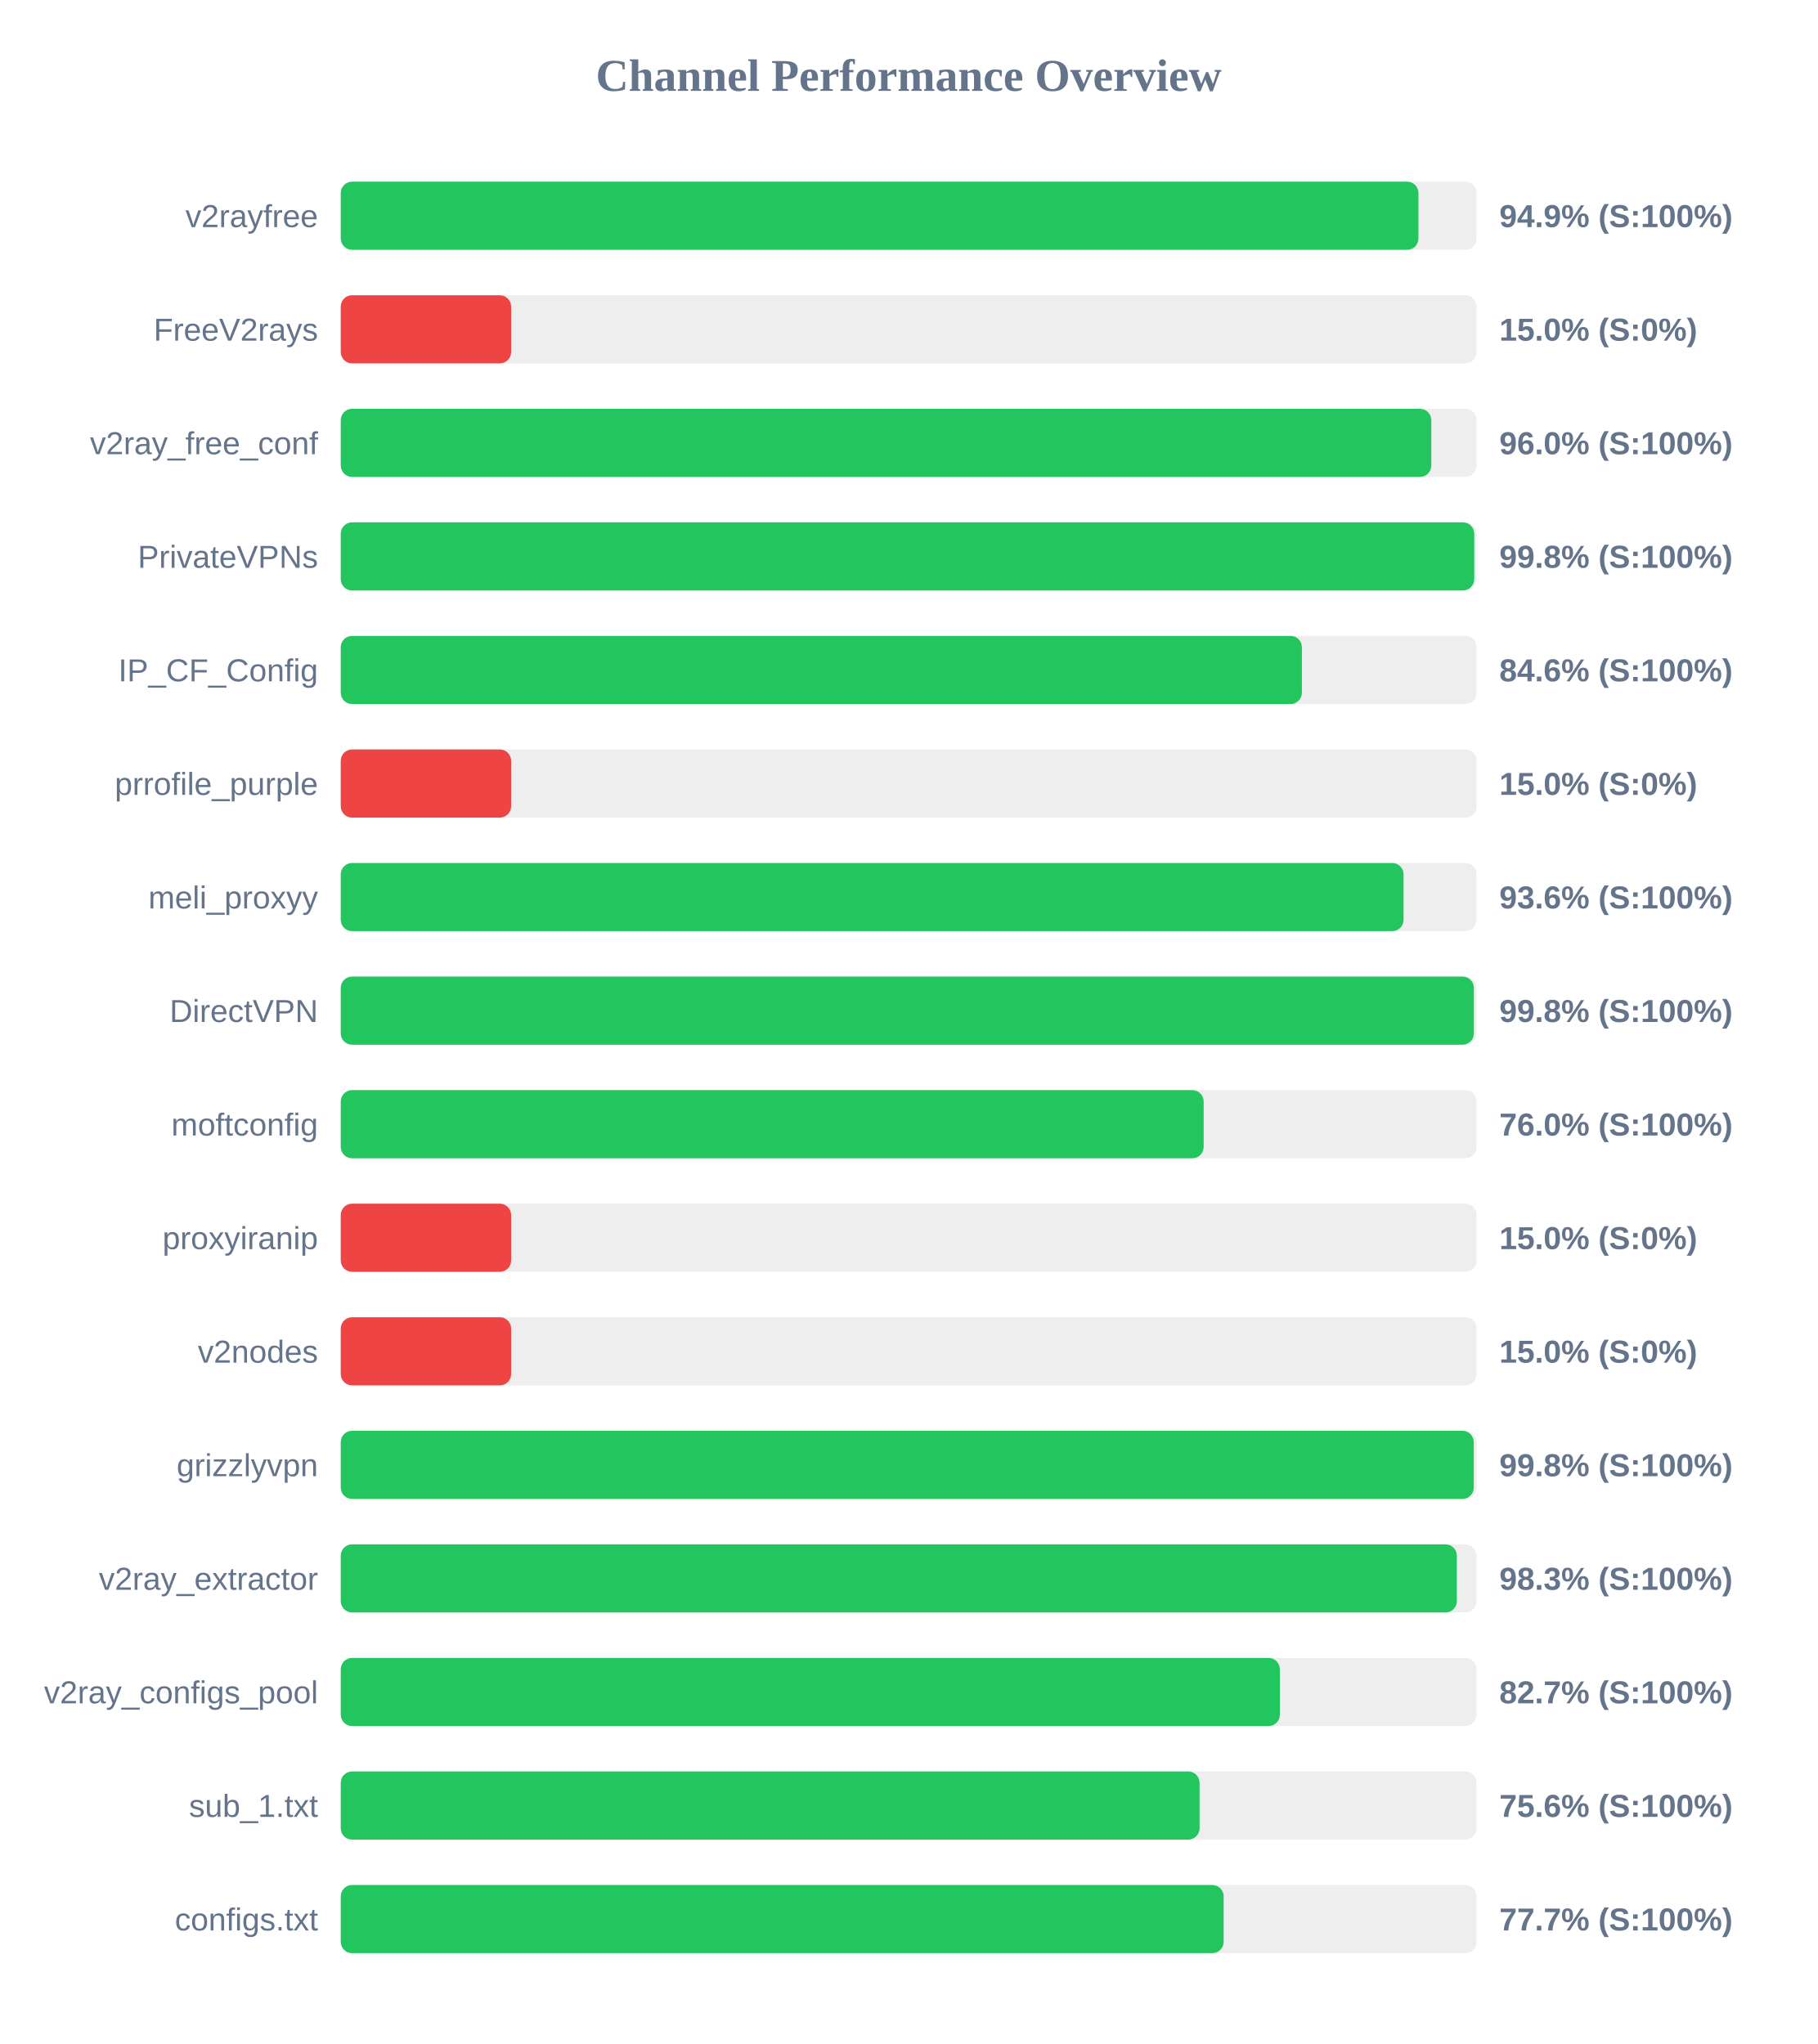
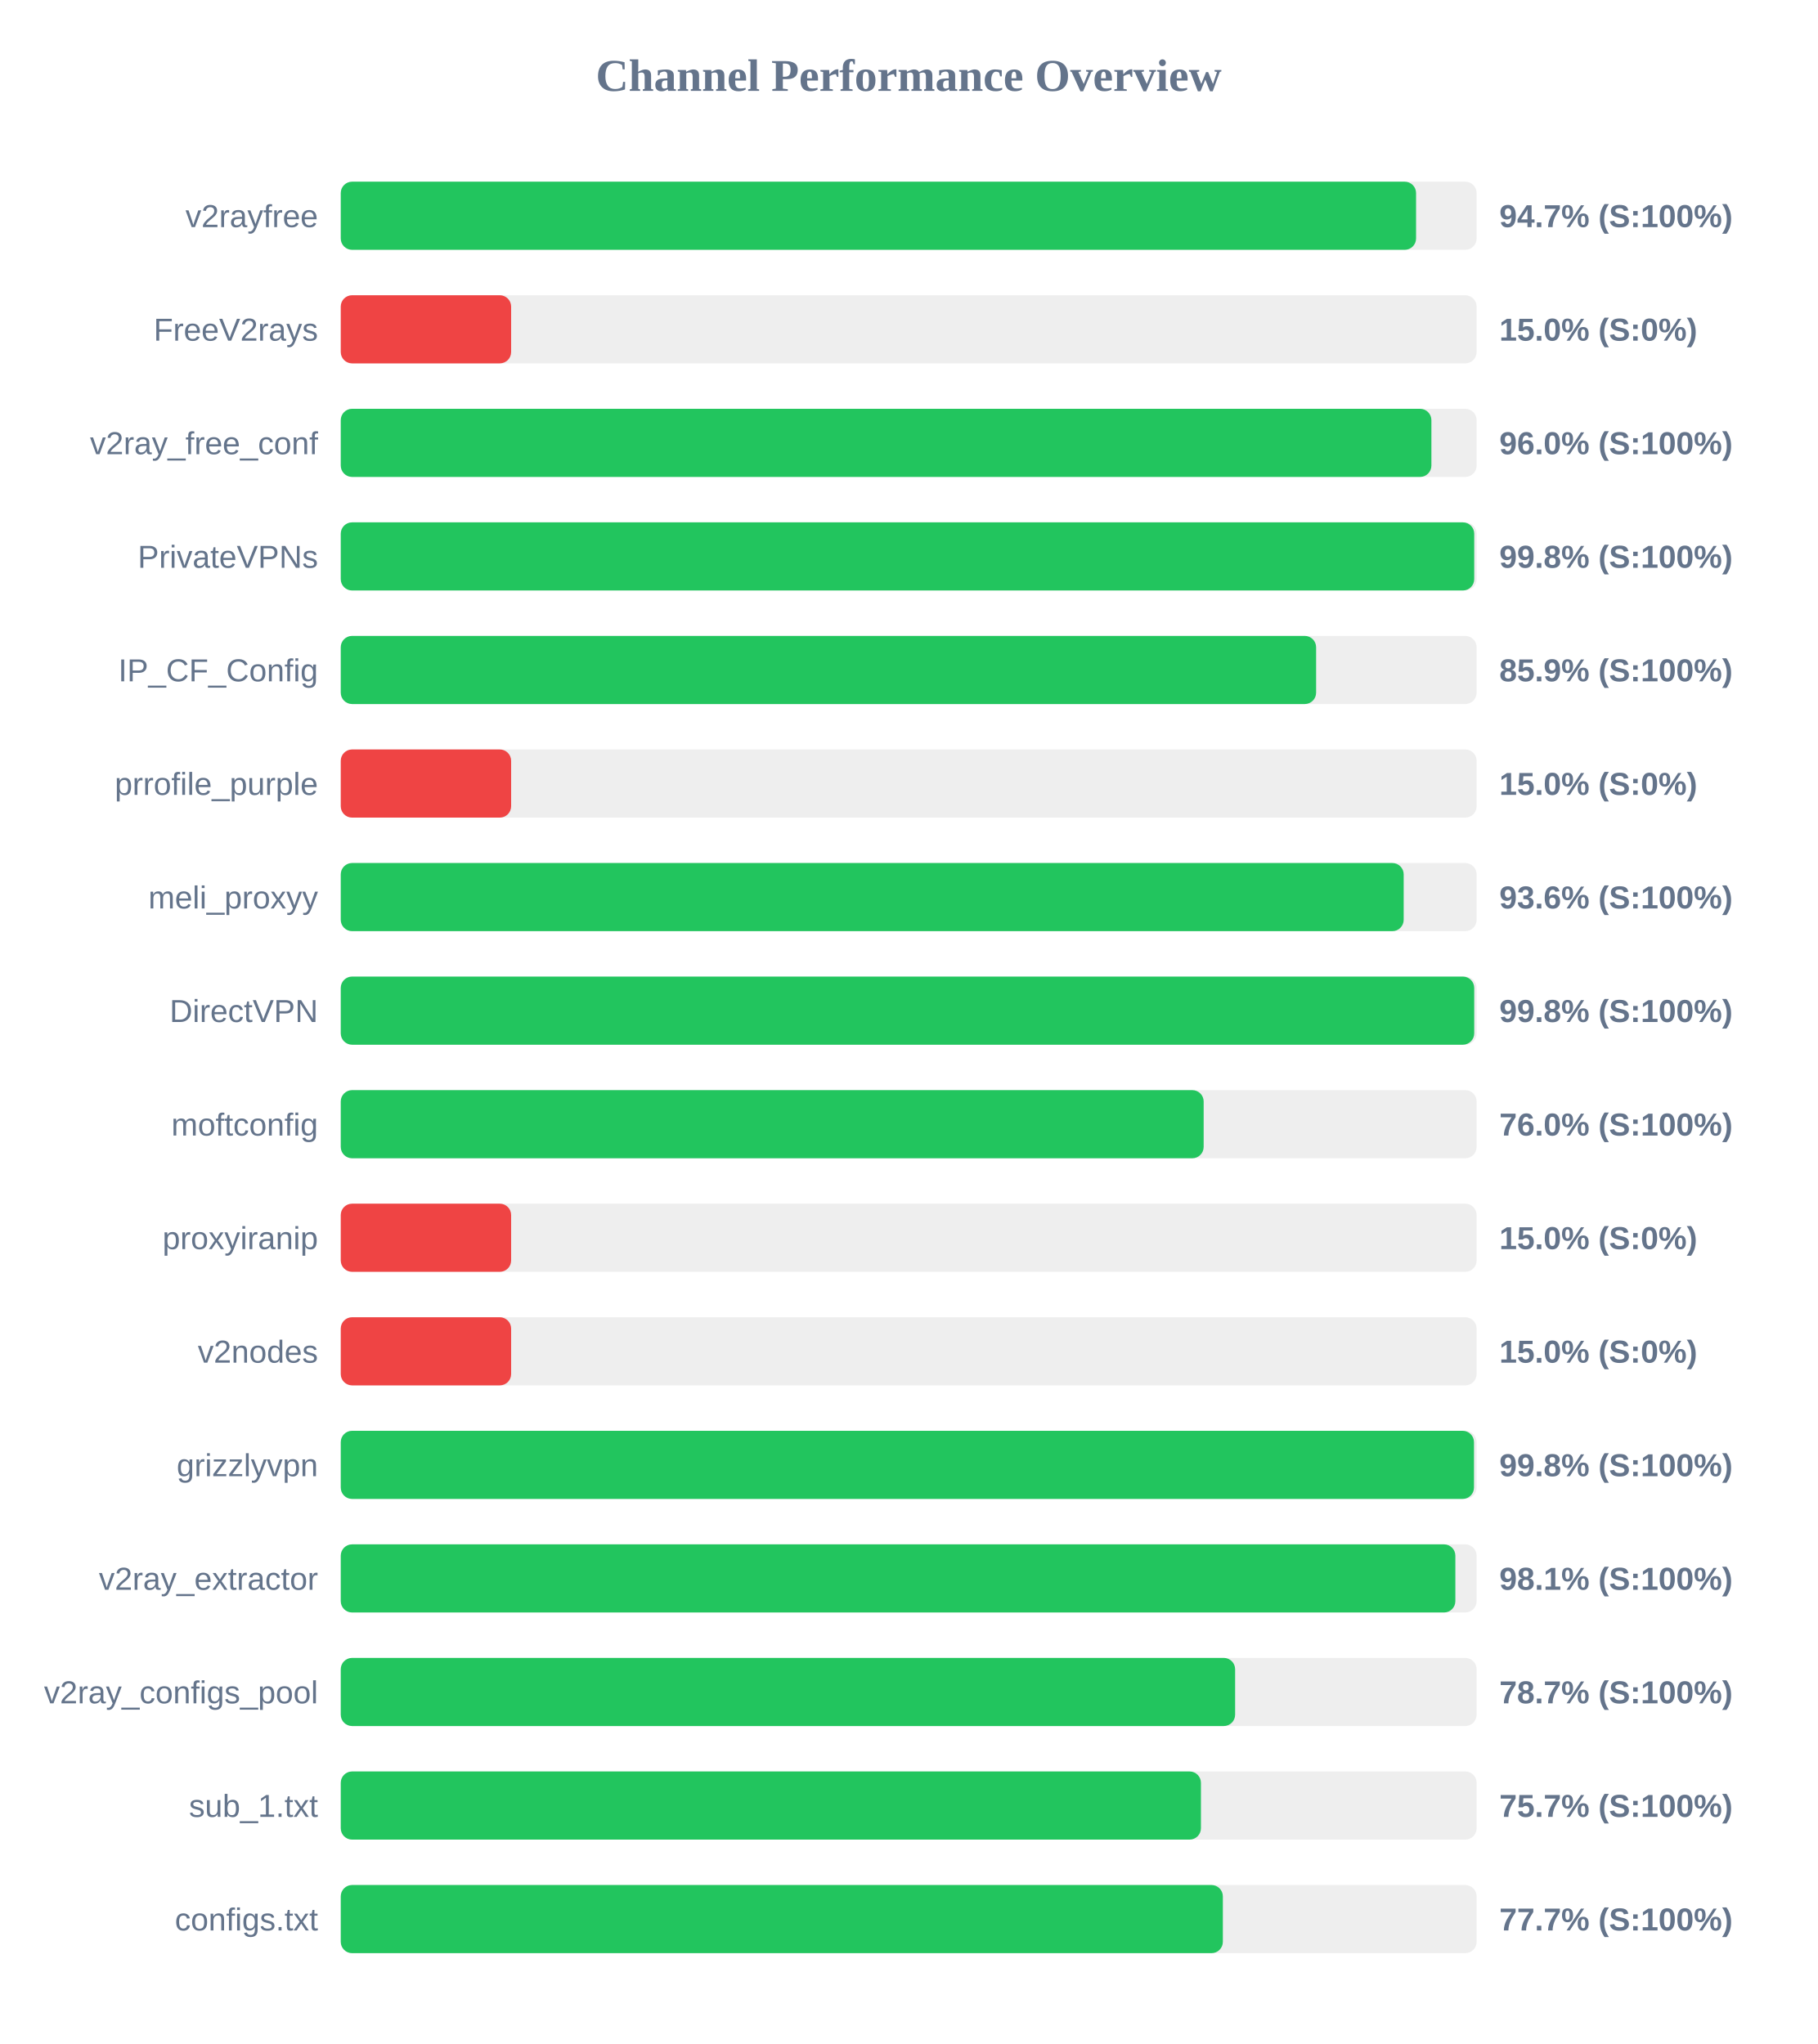
<svg xmlns="http://www.w3.org/2000/svg" width="800" height="900" version="1.1">
  <style>
        .row { font: 14px Arial; fill: #64748b; }
        .score { font: bold 14px Arial; fill: #64748b; }
    </style>
  <text x="400" y="40" text-anchor="middle" font-size="20px" font-weight="bold" fill="#64748b">Channel Performance Overview</text>
  <rect x="150" y="80" width="500" height="30" fill="#eee" rx="5" />
-   <rect x="150" y="80" width="474.4" height="30" fill="#22c55e" rx="5" />
+   <rect x="150" y="80" width="473.35" height="30" fill="#22c55e" rx="5" />
  <text x="140" y="100" text-anchor="end" class="row">v2rayfree</text>
-   <text x="660" y="100" text-anchor="start" class="score">94.9% (S:100%)</text>
+   <text x="660" y="100" text-anchor="start" class="score">94.7% (S:100%)</text>
  <rect x="150" y="130" width="500" height="30" fill="#eee" rx="5" />
  <rect x="150" y="130" width="75.0" height="30" fill="#ef4444" rx="5" />
  <text x="140" y="150" text-anchor="end" class="row">FreeV2rays</text>
  <text x="660" y="150" text-anchor="start" class="score">15.0% (S:0%)</text>
  <rect x="150" y="180" width="500" height="30" fill="#eee" rx="5" />
-   <rect x="150" y="180" width="480.05" height="30" fill="#22c55e" rx="5" />
+   <rect x="150" y="180" width="480.1" height="30" fill="#22c55e" rx="5" />
  <text x="140" y="200" text-anchor="end" class="row">v2ray_free_conf</text>
  <text x="660" y="200" text-anchor="start" class="score">96.0% (S:100%)</text>
  <rect x="150" y="230" width="500" height="30" fill="#eee" rx="5" />
  <rect x="150" y="230" width="498.95" height="30" fill="#22c55e" rx="5" />
  <text x="140" y="250" text-anchor="end" class="row">PrivateVPNs</text>
  <text x="660" y="250" text-anchor="start" class="score">99.8% (S:100%)</text>
  <rect x="150" y="280" width="500" height="30" fill="#eee" rx="5" />
-   <rect x="150" y="280" width="423.1" height="30" fill="#22c55e" rx="5" />
+   <rect x="150" y="280" width="429.35" height="30" fill="#22c55e" rx="5" />
  <text x="140" y="300" text-anchor="end" class="row">IP_CF_Config</text>
-   <text x="660" y="300" text-anchor="start" class="score">84.6% (S:100%)</text>
+   <text x="660" y="300" text-anchor="start" class="score">85.9% (S:100%)</text>
  <rect x="150" y="330" width="500" height="30" fill="#eee" rx="5" />
  <rect x="150" y="330" width="75.0" height="30" fill="#ef4444" rx="5" />
  <text x="140" y="350" text-anchor="end" class="row">prrofile_purple</text>
  <text x="660" y="350" text-anchor="start" class="score">15.0% (S:0%)</text>
  <rect x="150" y="380" width="500" height="30" fill="#eee" rx="5" />
-   <rect x="150" y="380" width="467.85" height="30" fill="#22c55e" rx="5" />
+   <rect x="150" y="380" width="467.9" height="30" fill="#22c55e" rx="5" />
  <text x="140" y="400" text-anchor="end" class="row">meli_proxyy</text>
  <text x="660" y="400" text-anchor="start" class="score">93.6% (S:100%)</text>
  <rect x="150" y="430" width="500" height="30" fill="#eee" rx="5" />
-   <rect x="150" y="430" width="498.8" height="30" fill="#22c55e" rx="5" />
+   <rect x="150" y="430" width="498.95" height="30" fill="#22c55e" rx="5" />
  <text x="140" y="450" text-anchor="end" class="row">DirectVPN</text>
  <text x="660" y="450" text-anchor="start" class="score">99.8% (S:100%)</text>
  <rect x="150" y="480" width="500" height="30" fill="#eee" rx="5" />
  <rect x="150" y="480" width="379.85" height="30" fill="#22c55e" rx="5" />
  <text x="140" y="500" text-anchor="end" class="row">moftconfig</text>
  <text x="660" y="500" text-anchor="start" class="score">76.0% (S:100%)</text>
  <rect x="150" y="530" width="500" height="30" fill="#eee" rx="5" />
  <rect x="150" y="530" width="75.0" height="30" fill="#ef4444" rx="5" />
  <text x="140" y="550" text-anchor="end" class="row">proxyiranip</text>
  <text x="660" y="550" text-anchor="start" class="score">15.0% (S:0%)</text>
  <rect x="150" y="580" width="500" height="30" fill="#eee" rx="5" />
  <rect x="150" y="580" width="75.0" height="30" fill="#ef4444" rx="5" />
  <text x="140" y="600" text-anchor="end" class="row">v2nodes</text>
  <text x="660" y="600" text-anchor="start" class="score">15.0% (S:0%)</text>
  <rect x="150" y="630" width="500" height="30" fill="#eee" rx="5" />
-   <rect x="150" y="630" width="498.75" height="30" fill="#22c55e" rx="5" />
+   <rect x="150" y="630" width="498.85" height="30" fill="#22c55e" rx="5" />
  <text x="140" y="650" text-anchor="end" class="row">grizzlyvpn</text>
  <text x="660" y="650" text-anchor="start" class="score">99.8% (S:100%)</text>
  <rect x="150" y="680" width="500" height="30" fill="#eee" rx="5" />
-   <rect x="150" y="680" width="491.3" height="30" fill="#22c55e" rx="5" />
+   <rect x="150" y="680" width="490.65" height="30" fill="#22c55e" rx="5" />
  <text x="140" y="700" text-anchor="end" class="row">v2ray_extractor</text>
-   <text x="660" y="700" text-anchor="start" class="score">98.3% (S:100%)</text>
+   <text x="660" y="700" text-anchor="start" class="score">98.1% (S:100%)</text>
  <rect x="150" y="730" width="500" height="30" fill="#eee" rx="5" />
-   <rect x="150" y="730" width="413.4" height="30" fill="#22c55e" rx="5" />
+   <rect x="150" y="730" width="393.7" height="30" fill="#22c55e" rx="5" />
  <text x="140" y="750" text-anchor="end" class="row">v2ray_configs_pool</text>
-   <text x="660" y="750" text-anchor="start" class="score">82.7% (S:100%)</text>
+   <text x="660" y="750" text-anchor="start" class="score">78.7% (S:100%)</text>
  <rect x="150" y="780" width="500" height="30" fill="#eee" rx="5" />
-   <rect x="150" y="780" width="378.05" height="30" fill="#22c55e" rx="5" />
+   <rect x="150" y="780" width="378.65" height="30" fill="#22c55e" rx="5" />
  <text x="140" y="800" text-anchor="end" class="row">sub_1.txt</text>
-   <text x="660" y="800" text-anchor="start" class="score">75.6% (S:100%)</text>
+   <text x="660" y="800" text-anchor="start" class="score">75.7% (S:100%)</text>
  <rect x="150" y="830" width="500" height="30" fill="#eee" rx="5" />
-   <rect x="150" y="830" width="388.65" height="30" fill="#22c55e" rx="5" />
+   <rect x="150" y="830" width="388.3" height="30" fill="#22c55e" rx="5" />
  <text x="140" y="850" text-anchor="end" class="row">configs.txt</text>
  <text x="660" y="850" text-anchor="start" class="score">77.7% (S:100%)</text>
</svg>
